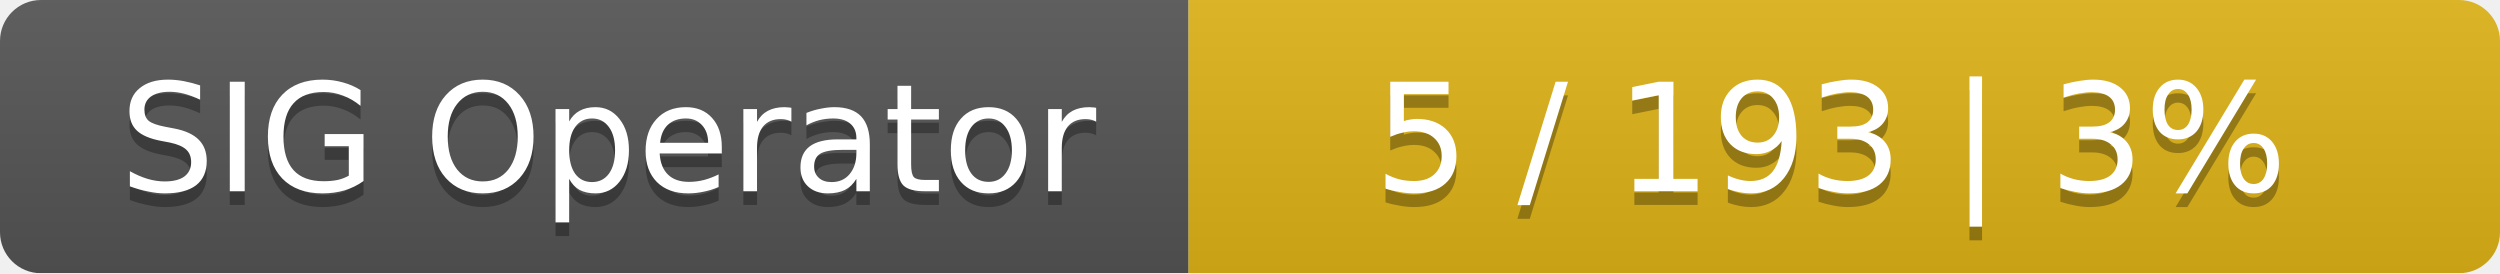
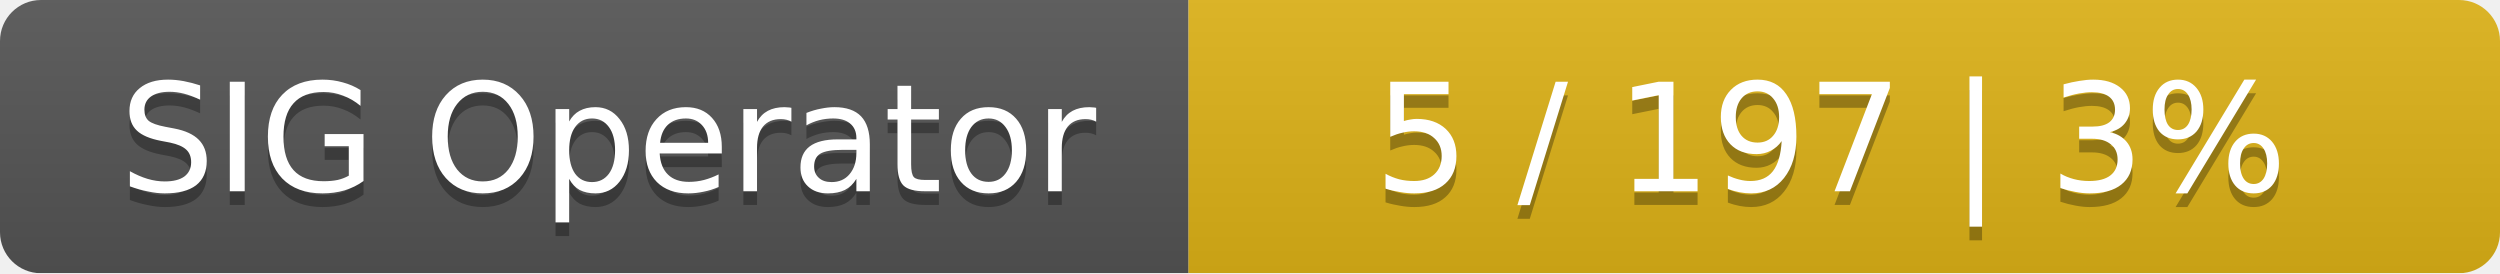
<svg xmlns="http://www.w3.org/2000/svg" width="183" height="20">
  <linearGradient id="smooth" x2="0" y2="100%">
    <stop offset="0" stop-color="#bbb" stop-opacity=".1" />
    <stop offset="1" stop-opacity=".1" />
  </linearGradient>
  <mask id="round">
    <rect width="183" height="20" rx="3" fill="#fff" />
  </mask>
  <g mask="url(#round)">
    <rect width="87" height="20" fill="#555" />
    <rect x="87" width="96" height="20" fill="#dfb317" />
    <rect width="183" height="20" fill="url(#smooth)" />
  </g>
  <g fill="#fff" text-anchor="middle" font-family="DejaVu Sans,Verdana,Geneva,sans-serif" font-size="11">
    <text x="44.5" y="15" fill="#010101" fill-opacity=".3">SIG Operator</text>
    <text x="44.5" y="14">SIG Operator</text>
-     <text x="134" y="15" fill="#010101" fill-opacity=".3">5 / 193    |    3%</text>
-     <text x="134" y="14">5 / 193    |    3%</text>
+     <text x="134" y="15" fill="#010101" fill-opacity=".3">5 / 197    |    3%</text>
+     <text x="134" y="14">5 / 197    |    3%</text>
  </g>
</svg>
